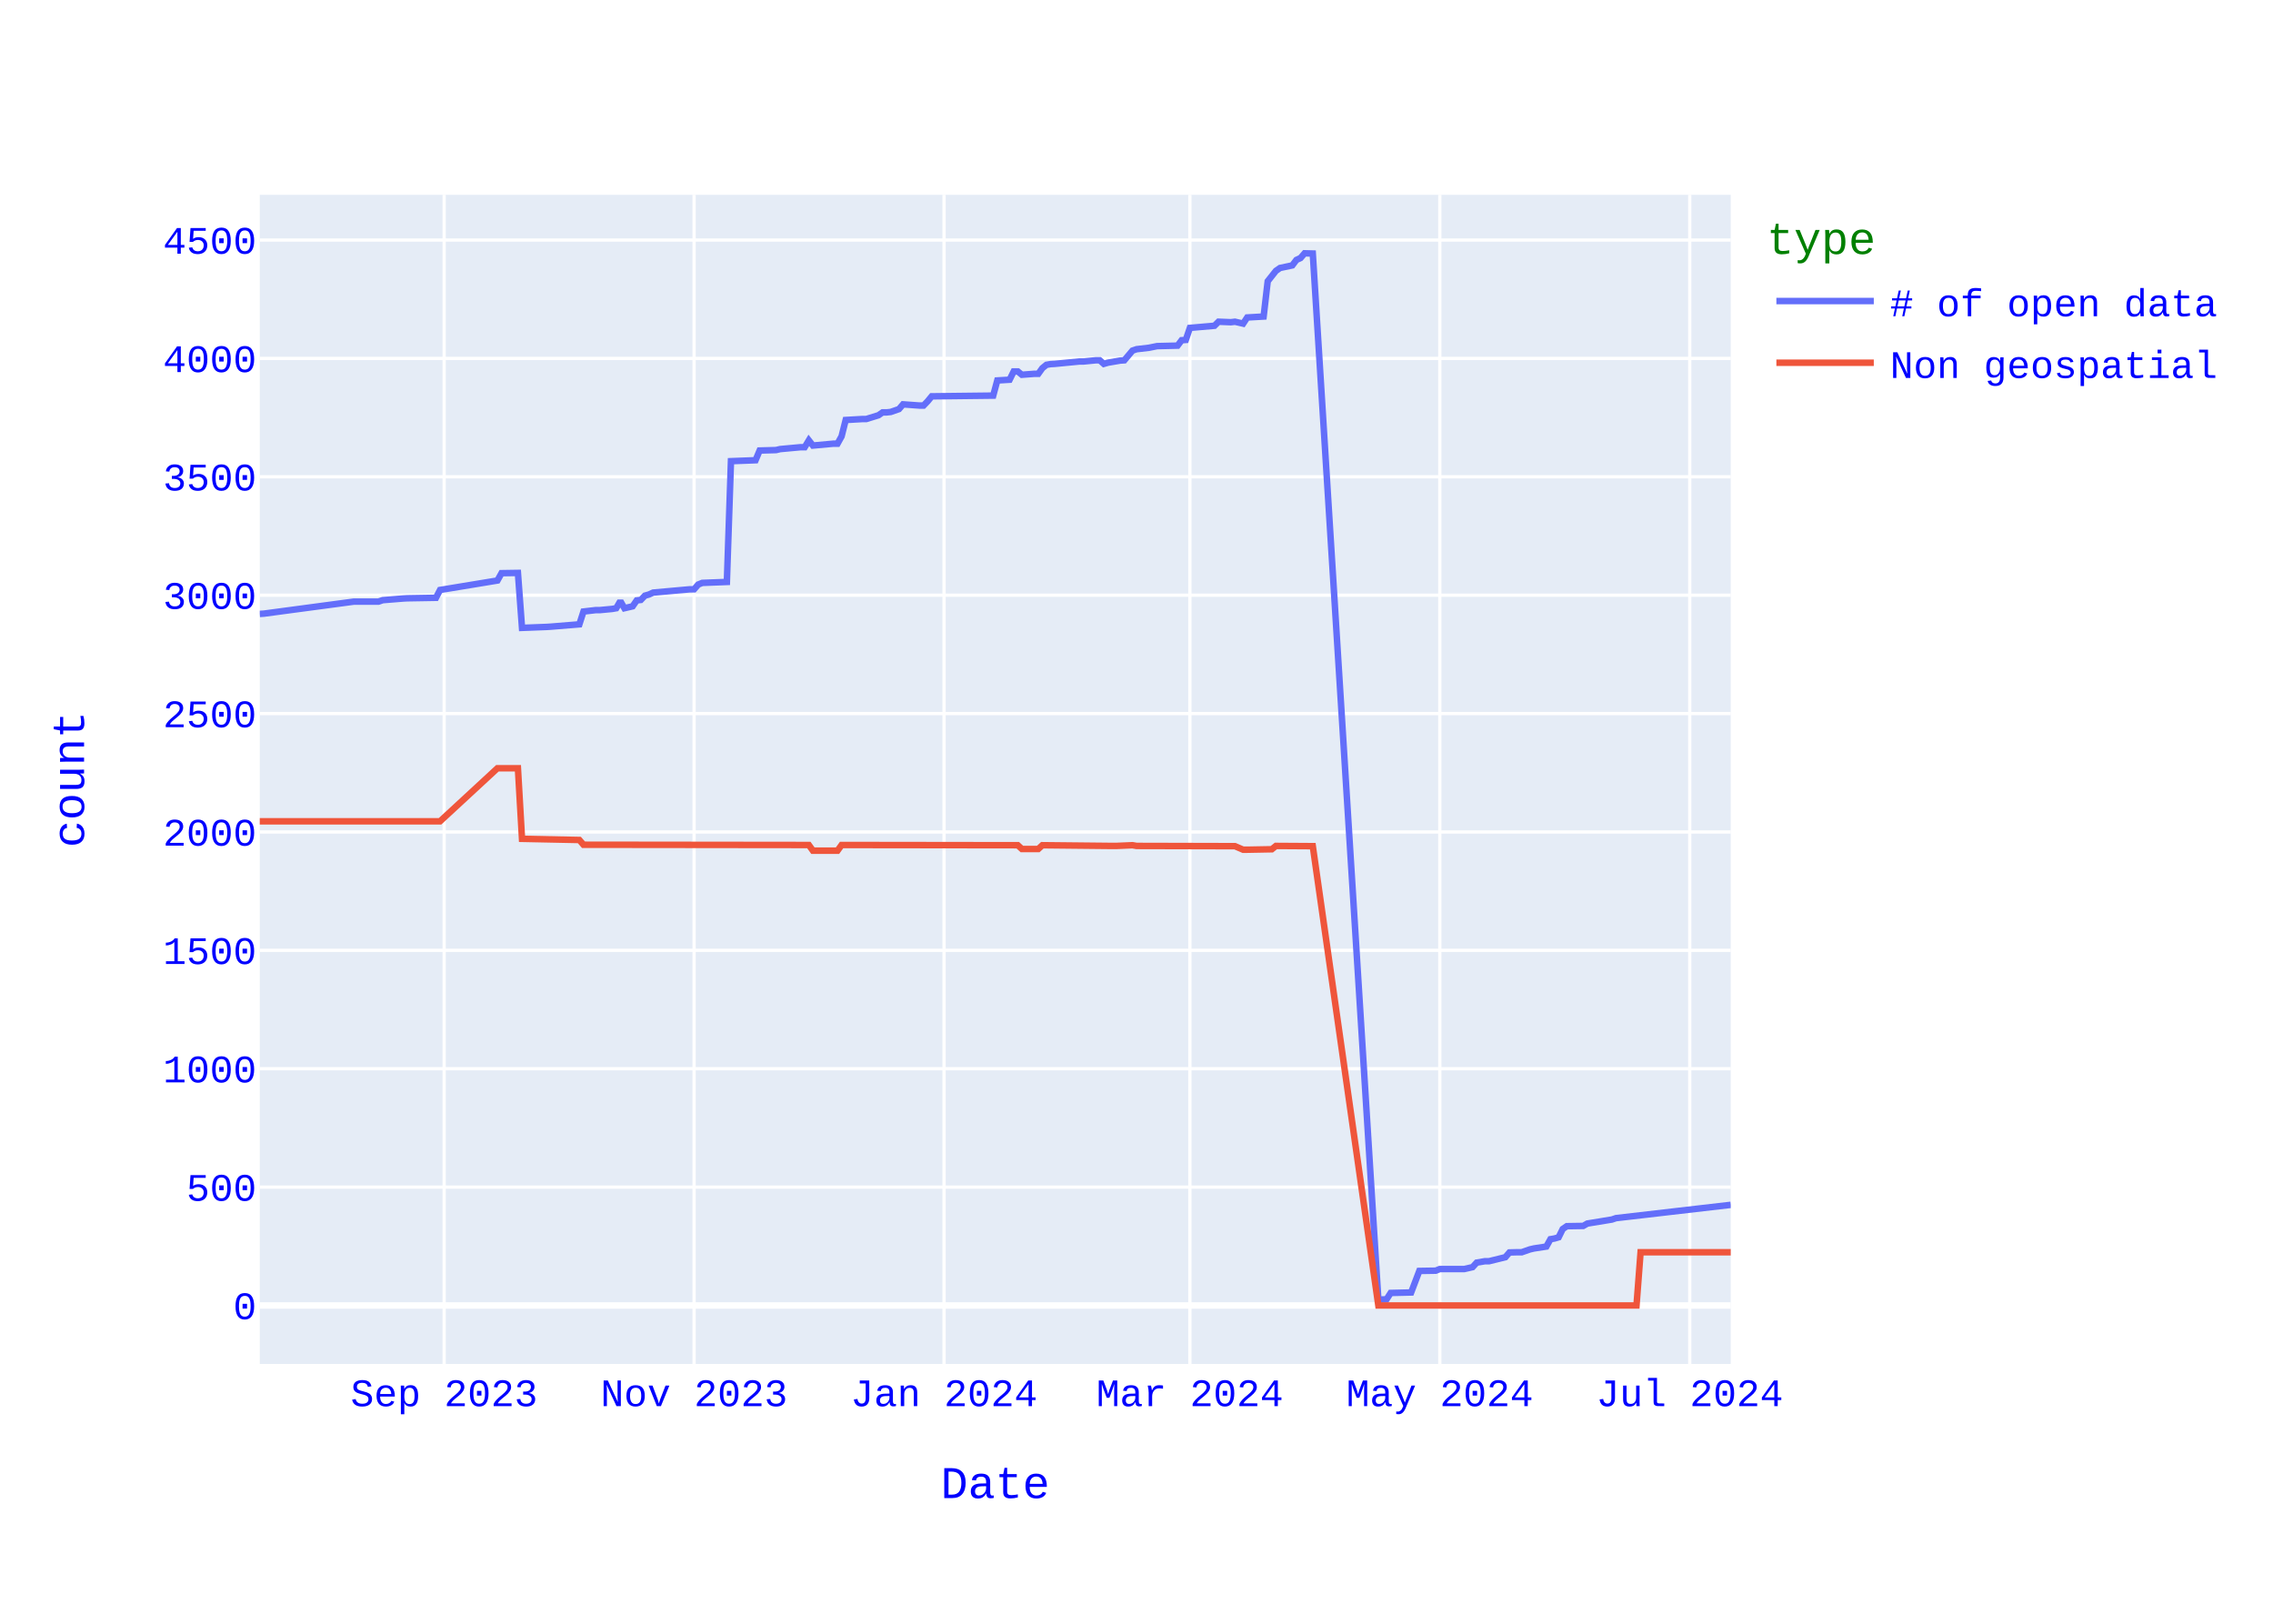
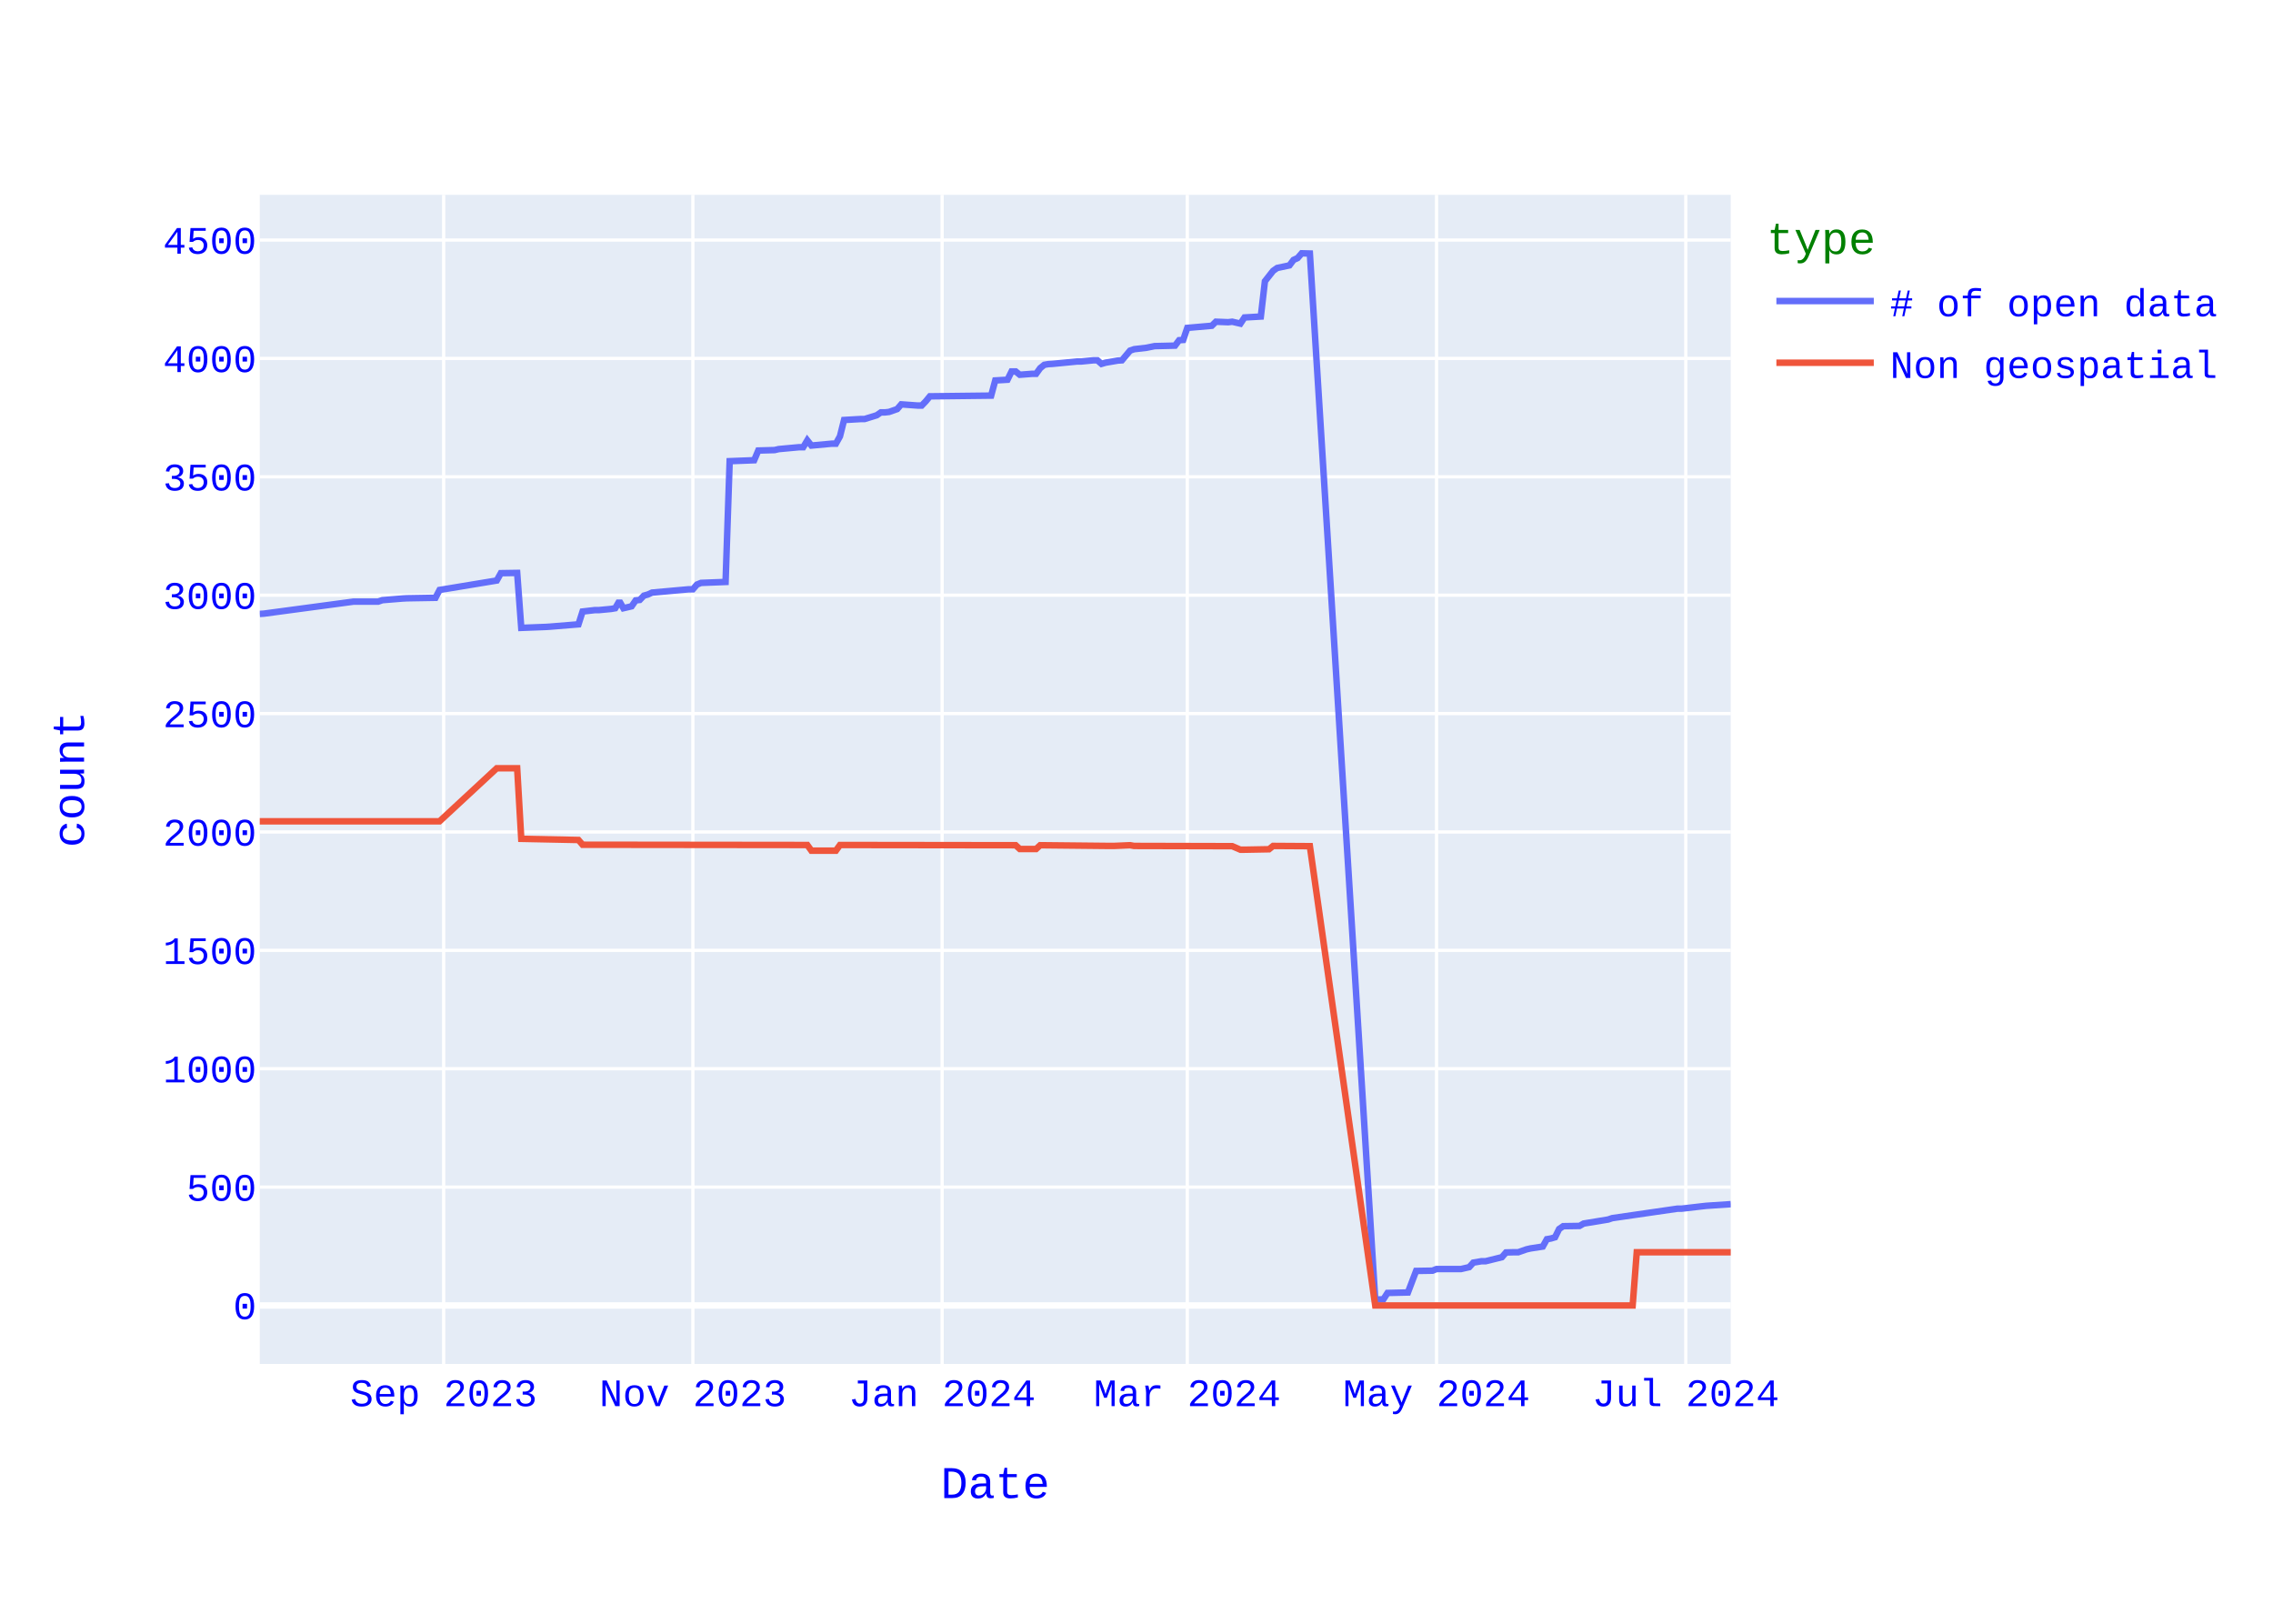
<svg xmlns="http://www.w3.org/2000/svg" class="main-svg" width="700" height="500" style="" viewBox="0 0 700 500">
  <rect x="0" y="0" width="700" height="500" style="fill: rgb(255, 255, 255); fill-opacity: 1;" />
-   <defs id="defs-4d7848">
+   <defs id="defs-c1803f">
    <g class="clips">
-       <clipPath id="clip4d7848xyplot" class="plotclip">
+       <clipPath id="clipc1803fxyplot" class="plotclip">
        <rect width="453" height="360" />
      </clipPath>
-       <clipPath class="axesclip" id="clip4d7848x">
+       <clipPath class="axesclip" id="clipc1803fx">
        <rect x="80" y="0" width="453" height="500" />
      </clipPath>
-       <clipPath class="axesclip" id="clip4d7848y">
+       <clipPath class="axesclip" id="clipc1803fy">
        <rect x="0" y="60" width="700" height="360" />
      </clipPath>
-       <clipPath class="axesclip" id="clip4d7848xy">
+       <clipPath class="axesclip" id="clipc1803fxy">
        <rect x="80" y="60" width="453" height="360" />
      </clipPath>
    </g>
    <g class="gradients" />
    <g class="patterns" />
  </defs>
  <g class="bglayer">
    <rect class="bg" x="80" y="60" width="453" height="360" style="fill: rgb(229, 236, 246); fill-opacity: 1; stroke-width: 0;" />
  </g>
  <g class="layer-below">
    <g class="imagelayer" />
    <g class="shapelayer" />
  </g>
  <g class="cartesianlayer">
    <g class="subplot xy">
      <g class="layer-subplot">
        <g class="shapelayer" />
        <g class="imagelayer" />
      </g>
      <g class="minor-gridlayer">
        <g class="x" />
        <g class="y" />
      </g>
      <g class="gridlayer">
        <g class="x">
-           <path class="xgrid crisp" transform="translate(136.78,0)" d="M0,60v360" style="stroke: rgb(255, 255, 255); stroke-opacity: 1; stroke-width: 1px;" />
-           <path class="xgrid crisp" transform="translate(213.75,0)" d="M0,60v360" style="stroke: rgb(255, 255, 255); stroke-opacity: 1; stroke-width: 1px;" />
-           <path class="xgrid crisp" transform="translate(290.73,0)" d="M0,60v360" style="stroke: rgb(255, 255, 255); stroke-opacity: 1; stroke-width: 1px;" />
-           <path class="xgrid crisp" transform="translate(366.44,0)" d="M0,60v360" style="stroke: rgb(255, 255, 255); stroke-opacity: 1; stroke-width: 1px;" />
-           <path class="xgrid crisp" transform="translate(443.41,0)" d="M0,60v360" style="stroke: rgb(255, 255, 255); stroke-opacity: 1; stroke-width: 1px;" />
-           <path class="xgrid crisp" transform="translate(520.38,0)" d="M0,60v360" style="stroke: rgb(255, 255, 255); stroke-opacity: 1; stroke-width: 1px;" />
+           <path class="xgrid crisp" transform="translate(136.63,0)" d="M0,60v360" style="stroke: rgb(255, 255, 255); stroke-opacity: 1; stroke-width: 1px;" />
+           <path class="xgrid crisp" transform="translate(213.38,0)" d="M0,60v360" style="stroke: rgb(255, 255, 255); stroke-opacity: 1; stroke-width: 1px;" />
+           <path class="xgrid crisp" transform="translate(290.14,0)" d="M0,60v360" style="stroke: rgb(255, 255, 255); stroke-opacity: 1; stroke-width: 1px;" />
+           <path class="xgrid crisp" transform="translate(365.64,0)" d="M0,60v360" style="stroke: rgb(255, 255, 255); stroke-opacity: 1; stroke-width: 1px;" />
+           <path class="xgrid crisp" transform="translate(442.4,0)" d="M0,60v360" style="stroke: rgb(255, 255, 255); stroke-opacity: 1; stroke-width: 1px;" />
+           <path class="xgrid crisp" transform="translate(519.16,0)" d="M0,60v360" style="stroke: rgb(255, 255, 255); stroke-opacity: 1; stroke-width: 1px;" />
        </g>
        <g class="y">
          <path class="ygrid crisp" transform="translate(0,365.55)" d="M80,0h453" style="stroke: rgb(255, 255, 255); stroke-opacity: 1; stroke-width: 1px;" />
          <path class="ygrid crisp" transform="translate(0,329.09)" d="M80,0h453" style="stroke: rgb(255, 255, 255); stroke-opacity: 1; stroke-width: 1px;" />
          <path class="ygrid crisp" transform="translate(0,292.64)" d="M80,0h453" style="stroke: rgb(255, 255, 255); stroke-opacity: 1; stroke-width: 1px;" />
          <path class="ygrid crisp" transform="translate(0,256.19)" d="M80,0h453" style="stroke: rgb(255, 255, 255); stroke-opacity: 1; stroke-width: 1px;" />
          <path class="ygrid crisp" transform="translate(0,219.73)" d="M80,0h453" style="stroke: rgb(255, 255, 255); stroke-opacity: 1; stroke-width: 1px;" />
          <path class="ygrid crisp" transform="translate(0,183.28)" d="M80,0h453" style="stroke: rgb(255, 255, 255); stroke-opacity: 1; stroke-width: 1px;" />
          <path class="ygrid crisp" transform="translate(0,146.82)" d="M80,0h453" style="stroke: rgb(255, 255, 255); stroke-opacity: 1; stroke-width: 1px;" />
          <path class="ygrid crisp" transform="translate(0,110.37)" d="M80,0h453" style="stroke: rgb(255, 255, 255); stroke-opacity: 1; stroke-width: 1px;" />
          <path class="ygrid crisp" transform="translate(0,73.92)" d="M80,0h453" style="stroke: rgb(255, 255, 255); stroke-opacity: 1; stroke-width: 1px;" />
        </g>
      </g>
      <g class="zerolinelayer">
        <path class="yzl zl crisp" transform="translate(0,402)" d="M80,0h453" style="stroke: rgb(255, 255, 255); stroke-opacity: 1; stroke-width: 2px;" />
      </g>
      <path class="xlines-below" />
      <path class="ylines-below" />
      <g class="overlines-below" />
      <g class="xaxislayer-below" />
      <g class="yaxislayer-below" />
      <g class="overaxes-below" />
-       <g class="plot" transform="translate(80,60)" clip-path="url(#clip4d7848xyplot)">
+       <g class="plot" transform="translate(80,60)" clip-path="url(#clipc1803fxyplot)">
        <g class="scatterlayer mlayer">
-           <g class="trace scatter trace1f7cc3" style="stroke-miterlimit: 2; opacity: 1;">
+           <g class="trace scatter trace1ddc31" style="stroke-miterlimit: 2; opacity: 1;">
            <g class="fills" />
            <g class="errorbars" />
            <g class="lines">
-               <path class="js-line" d="M453,311.01L417.67,315.1L416.41,315.53L408.84,316.77L407.57,317.5L402.53,317.58L401.26,318.45L400,321L398.74,321.37L397.48,321.59L396.22,323.85L392.43,324.43L391.17,324.72L388.65,325.6L387.38,325.6L384.86,325.67L383.6,327.13L378.55,328.37L377.29,328.37L374.77,328.8L373.5,330.19L370.98,330.77L369.72,330.77L363.41,330.77L362.15,331.28L357.1,331.36L354.58,337.99L348.27,338.14L347.01,340.1L344.48,340.18L324.29,18.07L321.77,18L320.51,19.46L319.25,20.04L317.98,21.72L314.2,22.52L312.94,23.4L310.41,26.6L309.15,37.47L304.1,37.76L302.84,39.65L300.32,39.07L299.06,39.22L295.27,39.07L294.01,40.31L286.44,40.97L285.18,44.68L283.91,44.76L282.65,46.43L276.34,46.58L273.82,47.09L270.03,47.53L268.77,47.96L266.25,50.95L264.99,51.03L261.2,51.68L259.94,52.05L258.68,50.95L257.42,50.95L253.63,51.32L252.37,51.32L244.8,52.05L243.53,52.12L242.27,52.34L241.01,53.36L239.75,55.11L238.49,55.11L234.7,55.4L233.44,54.38L232.18,54.38L230.92,56.93L227.13,57.15L225.87,61.82L206.94,62.04L205.68,63.57L204.42,64.88L203.16,64.88L198.11,64.51L196.85,65.97L194.32,66.85L193.06,66.99L191.8,66.99L190.54,67.87L186.75,69.04L185.49,69.04L180.44,69.33L179.18,74.36L177.92,76.62L176.66,76.62L170.35,77.2L169.09,75.6L167.82,77.71L166.56,77.71L160.25,78.29L158.99,78.59L153.94,78.73L152.68,81.72L145.11,82.01L143.85,119.2L136.28,119.49L135.02,120L133.75,121.46L132.49,121.46L121.14,122.48L119.87,123.06L118.61,123.42L117.35,124.74L116.09,124.88L114.83,126.7L112.3,127.29L111.04,125.1L109.78,127.29L108.52,127.51L104.73,127.87L103.47,127.87L99.69,128.31L98.42,132.25L89.59,132.97L88.33,133.05L80.76,133.34L79.5,116.42L74.45,116.5L73.19,118.76L55.52,121.67L54.26,124.08L45.43,124.23L44.16,124.3L37.86,124.81L36.59,125.25L29.02,125.25L1.26,128.96L0,129.04" style="vector-effect: none; fill: none; stroke: rgb(99, 110, 250); stroke-opacity: 1; stroke-width: 2px; opacity: 1;" />
+               <path class="js-line" d="M453,310.8L445.45,311.31L444.19,311.45L437.9,312.18L436.64,312.18L416.51,315.1L415.25,315.53L407.7,316.77L406.44,317.5L401.41,317.58L400.15,318.45L398.89,321L397.63,321.37L396.38,321.59L395.12,323.85L391.34,324.43L390.08,324.72L387.57,325.6L386.31,325.6L383.79,325.67L382.53,327.13L377.5,328.37L376.24,328.37L373.72,328.8L372.47,330.19L369.95,330.77L368.69,330.77L362.4,330.77L361.14,331.28L356.11,331.36L353.59,337.99L347.3,338.14L346.04,340.1L343.52,340.18L323.39,18.07L320.88,18L319.62,19.46L318.36,20.04L317.1,21.72L313.32,22.52L312.07,23.4L309.55,26.6L308.29,37.47L303.26,37.76L302,39.65L299.48,39.07L298.22,39.22L294.45,39.07L293.19,40.31L285.64,40.97L284.38,44.68L283.13,44.76L281.87,46.43L275.57,46.58L273.06,47.09L269.28,47.53L268.02,47.96L265.51,50.95L264.25,51.03L260.47,51.68L259.22,52.05L257.96,50.95L256.7,50.95L252.92,51.32L251.67,51.32L244.12,52.05L242.86,52.12L241.6,52.34L240.34,53.36L239.08,55.11L237.82,55.11L234.05,55.4L232.79,54.38L231.53,54.38L230.27,56.93L226.5,57.15L225.24,61.82L206.37,62.04L205.11,63.57L203.85,64.88L202.59,64.88L197.56,64.51L196.3,65.97L193.78,66.85L192.52,66.99L191.27,66.99L190.01,67.87L186.23,69.04L184.97,69.04L179.94,69.33L178.68,74.36L177.42,76.62L176.17,76.62L169.88,77.2L168.62,75.6L167.36,77.71L166.1,77.71L159.81,78.29L158.55,78.59L153.52,78.73L152.26,81.72L144.71,82.01L143.45,119.2L135.9,119.49L134.64,120L133.38,121.46L132.13,121.46L120.8,122.48L119.54,123.06L118.28,123.42L117.02,124.74L115.77,124.88L114.51,126.7L111.99,127.29L110.73,125.1L109.47,127.29L108.22,127.51L104.44,127.87L103.18,127.87L99.41,128.31L98.15,132.25L89.34,132.97L88.08,133.05L80.53,133.34L79.27,116.42L74.24,116.5L72.98,118.76L55.37,121.67L54.11,124.08L45.3,124.23L44.04,124.3L37.75,124.81L36.49,125.25L28.94,125.25L1.26,128.96L0,129.04" style="vector-effect: none; fill: none; stroke: rgb(99, 110, 250); stroke-opacity: 1; stroke-width: 2px; opacity: 1;" />
            </g>
            <g class="points" />
            <g class="text" />
          </g>
-           <g class="trace scatter trace1e7f5c" style="stroke-miterlimit: 2; opacity: 1;">
+           <g class="trace scatter tracef30495" style="stroke-miterlimit: 2; opacity: 1;">
            <g class="fills" />
            <g class="errorbars" />
            <g class="lines">
-               <path class="js-line" d="M453,325.6L425.24,325.6L423.98,342L344.48,342L324.29,200.56L312.94,200.49L311.67,201.51L304.1,201.65L302.84,201.65L300.32,200.56L299.06,200.56L270.03,200.49L268.77,200.27L263.72,200.49L262.46,200.49L241.01,200.27L239.75,201.43L234.7,201.43L233.44,200.27L179.18,200.2L177.92,201.95L170.35,201.95L169.09,200.2L99.69,200.12L98.42,198.66L80.76,198.3L79.5,176.57L73.19,176.57L55.52,192.9L0,192.9" style="vector-effect: none; fill: none; stroke: rgb(239, 85, 59); stroke-opacity: 1; stroke-width: 2px; opacity: 1;" />
+               <path class="js-line" d="M453,325.6L424.06,325.6L422.8,342L343.52,342L323.39,200.56L312.07,200.49L310.81,201.51L303.26,201.65L302,201.65L299.48,200.56L298.22,200.56L269.28,200.49L268.02,200.27L262.99,200.49L261.73,200.49L240.34,200.27L239.08,201.43L234.05,201.43L232.79,200.27L178.68,200.2L177.42,201.95L169.88,201.95L168.62,200.2L99.41,200.12L98.15,198.66L80.53,198.3L79.27,176.57L72.98,176.57L55.37,192.9L0,192.9" style="vector-effect: none; fill: none; stroke: rgb(239, 85, 59); stroke-opacity: 1; stroke-width: 2px; opacity: 1;" />
            </g>
            <g class="points" />
            <g class="text" />
          </g>
        </g>
      </g>
      <g class="overplot" />
      <path class="xlines-above crisp" d="M0,0" style="fill: none;" />
      <path class="ylines-above crisp" d="M0,0" style="fill: none;" />
      <g class="overlines-above" />
      <g class="xaxislayer-above">
        <g class="xtick">
-           <text text-anchor="middle" x="0" y="433" transform="translate(136.78,0)" style="font-family: 'Courier New'; font-size: 12px; fill: rgb(0, 0, 255); fill-opacity: 1; white-space: pre; opacity: 1;">Sep 2023</text>
-         </g>
-         <g class="xtick">
-           <text text-anchor="middle" x="0" y="433" style="font-family: 'Courier New'; font-size: 12px; fill: rgb(0, 0, 255); fill-opacity: 1; white-space: pre; opacity: 1;" transform="translate(213.75,0)">Nov 2023</text>
-         </g>
-         <g class="xtick">
-           <text text-anchor="middle" x="0" y="433" style="font-family: 'Courier New'; font-size: 12px; fill: rgb(0, 0, 255); fill-opacity: 1; white-space: pre; opacity: 1;" transform="translate(290.73,0)">Jan 2024</text>
-         </g>
-         <g class="xtick">
-           <text text-anchor="middle" x="0" y="433" style="font-family: 'Courier New'; font-size: 12px; fill: rgb(0, 0, 255); fill-opacity: 1; white-space: pre; opacity: 1;" transform="translate(366.44,0)">Mar 2024</text>
-         </g>
-         <g class="xtick">
-           <text text-anchor="middle" x="0" y="433" style="font-family: 'Courier New'; font-size: 12px; fill: rgb(0, 0, 255); fill-opacity: 1; white-space: pre; opacity: 1;" transform="translate(443.41,0)">May 2024</text>
-         </g>
-         <g class="xtick">
-           <text text-anchor="middle" x="0" y="433" style="font-family: 'Courier New'; font-size: 12px; fill: rgb(0, 0, 255); fill-opacity: 1; white-space: pre; opacity: 1;" transform="translate(520.38,0)">Jul 2024</text>
+           <text text-anchor="middle" x="0" y="433" transform="translate(136.63,0)" style="font-family: 'Courier New'; font-size: 12px; fill: rgb(0, 0, 255); fill-opacity: 1; white-space: pre; opacity: 1;">Sep 2023</text>
+         </g>
+         <g class="xtick">
+           <text text-anchor="middle" x="0" y="433" style="font-family: 'Courier New'; font-size: 12px; fill: rgb(0, 0, 255); fill-opacity: 1; white-space: pre; opacity: 1;" transform="translate(213.38,0)">Nov 2023</text>
+         </g>
+         <g class="xtick">
+           <text text-anchor="middle" x="0" y="433" style="font-family: 'Courier New'; font-size: 12px; fill: rgb(0, 0, 255); fill-opacity: 1; white-space: pre; opacity: 1;" transform="translate(290.14,0)">Jan 2024</text>
+         </g>
+         <g class="xtick">
+           <text text-anchor="middle" x="0" y="433" style="font-family: 'Courier New'; font-size: 12px; fill: rgb(0, 0, 255); fill-opacity: 1; white-space: pre; opacity: 1;" transform="translate(365.64,0)">Mar 2024</text>
+         </g>
+         <g class="xtick">
+           <text text-anchor="middle" x="0" y="433" style="font-family: 'Courier New'; font-size: 12px; fill: rgb(0, 0, 255); fill-opacity: 1; white-space: pre; opacity: 1;" transform="translate(442.4,0)">May 2024</text>
+         </g>
+         <g class="xtick">
+           <text text-anchor="middle" x="0" y="433" style="font-family: 'Courier New'; font-size: 12px; fill: rgb(0, 0, 255); fill-opacity: 1; white-space: pre; opacity: 1;" transform="translate(519.16,0)">Jul 2024</text>
        </g>
      </g>
      <g class="yaxislayer-above">
        <g class="ytick">
          <text text-anchor="end" x="79" y="4.2" transform="translate(0,402)" style="font-family: 'Courier New'; font-size: 12px; fill: rgb(0, 0, 255); fill-opacity: 1; white-space: pre; opacity: 1;">0</text>
        </g>
        <g class="ytick">
          <text text-anchor="end" x="79" y="4.2" style="font-family: 'Courier New'; font-size: 12px; fill: rgb(0, 0, 255); fill-opacity: 1; white-space: pre; opacity: 1;" transform="translate(0,365.55)">500</text>
        </g>
        <g class="ytick">
          <text text-anchor="end" x="79" y="4.2" style="font-family: 'Courier New'; font-size: 12px; fill: rgb(0, 0, 255); fill-opacity: 1; white-space: pre; opacity: 1;" transform="translate(0,329.09)">1000</text>
        </g>
        <g class="ytick">
          <text text-anchor="end" x="79" y="4.2" style="font-family: 'Courier New'; font-size: 12px; fill: rgb(0, 0, 255); fill-opacity: 1; white-space: pre; opacity: 1;" transform="translate(0,292.64)">1500</text>
        </g>
        <g class="ytick">
          <text text-anchor="end" x="79" y="4.2" style="font-family: 'Courier New'; font-size: 12px; fill: rgb(0, 0, 255); fill-opacity: 1; white-space: pre; opacity: 1;" transform="translate(0,256.19)">2000</text>
        </g>
        <g class="ytick">
          <text text-anchor="end" x="79" y="4.2" style="font-family: 'Courier New'; font-size: 12px; fill: rgb(0, 0, 255); fill-opacity: 1; white-space: pre; opacity: 1;" transform="translate(0,219.73)">2500</text>
        </g>
        <g class="ytick">
          <text text-anchor="end" x="79" y="4.2" style="font-family: 'Courier New'; font-size: 12px; fill: rgb(0, 0, 255); fill-opacity: 1; white-space: pre; opacity: 1;" transform="translate(0,183.28)">3000</text>
        </g>
        <g class="ytick">
          <text text-anchor="end" x="79" y="4.2" style="font-family: 'Courier New'; font-size: 12px; fill: rgb(0, 0, 255); fill-opacity: 1; white-space: pre; opacity: 1;" transform="translate(0,146.82)">3500</text>
        </g>
        <g class="ytick">
          <text text-anchor="end" x="79" y="4.2" style="font-family: 'Courier New'; font-size: 12px; fill: rgb(0, 0, 255); fill-opacity: 1; white-space: pre; opacity: 1;" transform="translate(0,110.37)">4000</text>
        </g>
        <g class="ytick">
          <text text-anchor="end" x="79" y="4.2" style="font-family: 'Courier New'; font-size: 12px; fill: rgb(0, 0, 255); fill-opacity: 1; white-space: pre; opacity: 1;" transform="translate(0,73.92)">4500</text>
        </g>
      </g>
      <g class="overaxes-above" />
    </g>
  </g>
  <g class="polarlayer" />
  <g class="smithlayer" />
  <g class="ternarylayer" />
  <g class="geolayer" />
  <g class="funnelarealayer" />
  <g class="pielayer" />
  <g class="iciclelayer" />
  <g class="treemaplayer" />
  <g class="sunburstlayer" />
  <g class="glimages" />
-   <defs id="topdefs-4d7848">
+   <defs id="topdefs-c1803f">
    <g class="clips" />
-     <clipPath id="legend4d7848">
+     <clipPath id="legendc1803f">
      <rect width="146" height="67" x="0" y="0" />
    </clipPath>
  </defs>
  <g class="layer-above">
    <g class="imagelayer" />
    <g class="shapelayer" />
  </g>
  <g class="infolayer">
    <g class="legend" pointer-events="all" transform="translate(542.06,60)">
      <rect class="bg" shape-rendering="crispEdges" style="stroke: rgb(68, 68, 68); stroke-opacity: 1; fill: rgb(255, 255, 255); fill-opacity: 1; stroke-width: 0px;" width="146" height="67" x="0" y="0" />
-       <g class="scrollbox" transform="" clip-path="url(#legend4d7848)">
+       <g class="scrollbox" transform="" clip-path="url(#legendc1803f)">
        <text class="legendtitletext" text-anchor="start" x="2" y="18.2" style="font-family: 'Courier New'; font-size: 14px; fill: rgb(0, 128, 0); fill-opacity: 1; white-space: pre;">type</text>
        <g class="groups" transform="">
          <g class="traces" transform="translate(0,32.7)" style="opacity: 1;">
            <text class="legendtext" text-anchor="start" x="40" y="4.68" style="font-family: 'Courier New'; font-size: 12px; fill: rgb(0, 0, 255); fill-opacity: 1; white-space: pre;"># of open data</text>
            <g class="layers" style="opacity: 1;">
              <g class="legendfill" />
              <g class="legendlines">
                <path class="js-line" d="M5,0h30" style="fill: none; stroke: rgb(99, 110, 250); stroke-opacity: 1; stroke-width: 2px;" />
              </g>
              <g class="legendsymbols">
                <g class="legendpoints" />
              </g>
            </g>
            <rect class="legendtoggle" x="0" y="-9.5" width="140.828" height="19" style="fill: rgb(0, 0, 0); fill-opacity: 0;" />
          </g>
        </g>
        <g class="groups" transform="">
          <g class="traces" transform="translate(0,51.7)" style="opacity: 1;">
            <text class="legendtext" text-anchor="start" x="40" y="4.68" style="font-family: 'Courier New'; font-size: 12px; fill: rgb(0, 0, 255); fill-opacity: 1; white-space: pre;">Non geospatial</text>
            <g class="layers" style="opacity: 1;">
              <g class="legendfill" />
              <g class="legendlines">
                <path class="js-line" d="M5,0h30" style="fill: none; stroke: rgb(239, 85, 59); stroke-opacity: 1; stroke-width: 2px;" />
              </g>
              <g class="legendsymbols">
                <g class="legendpoints" />
              </g>
            </g>
            <rect class="legendtoggle" x="0" y="-9.5" width="140.828" height="19" style="fill: rgb(0, 0, 0); fill-opacity: 0;" />
          </g>
        </g>
      </g>
      <rect class="scrollbar" rx="20" ry="3" width="0" height="0" style="fill: rgb(128, 139, 164); fill-opacity: 1;" x="0" y="0" />
    </g>
    <g class="g-gtitle" />
    <g class="g-xtitle">
      <text class="xtitle" x="306.5" y="461.3" text-anchor="middle" style="font-family: 'Courier New'; font-size: 14px; fill: rgb(0, 0, 255); opacity: 1; font-weight: normal; white-space: pre;">Date</text>
    </g>
    <g class="g-ytitle">
      <text class="ytitle" transform="rotate(-90,25.8875,240)" x="25.888" y="240" text-anchor="middle" style="font-family: 'Courier New'; font-size: 14px; fill: rgb(0, 0, 255); opacity: 1; font-weight: normal; white-space: pre;">count</text>
    </g>
  </g>
</svg>
